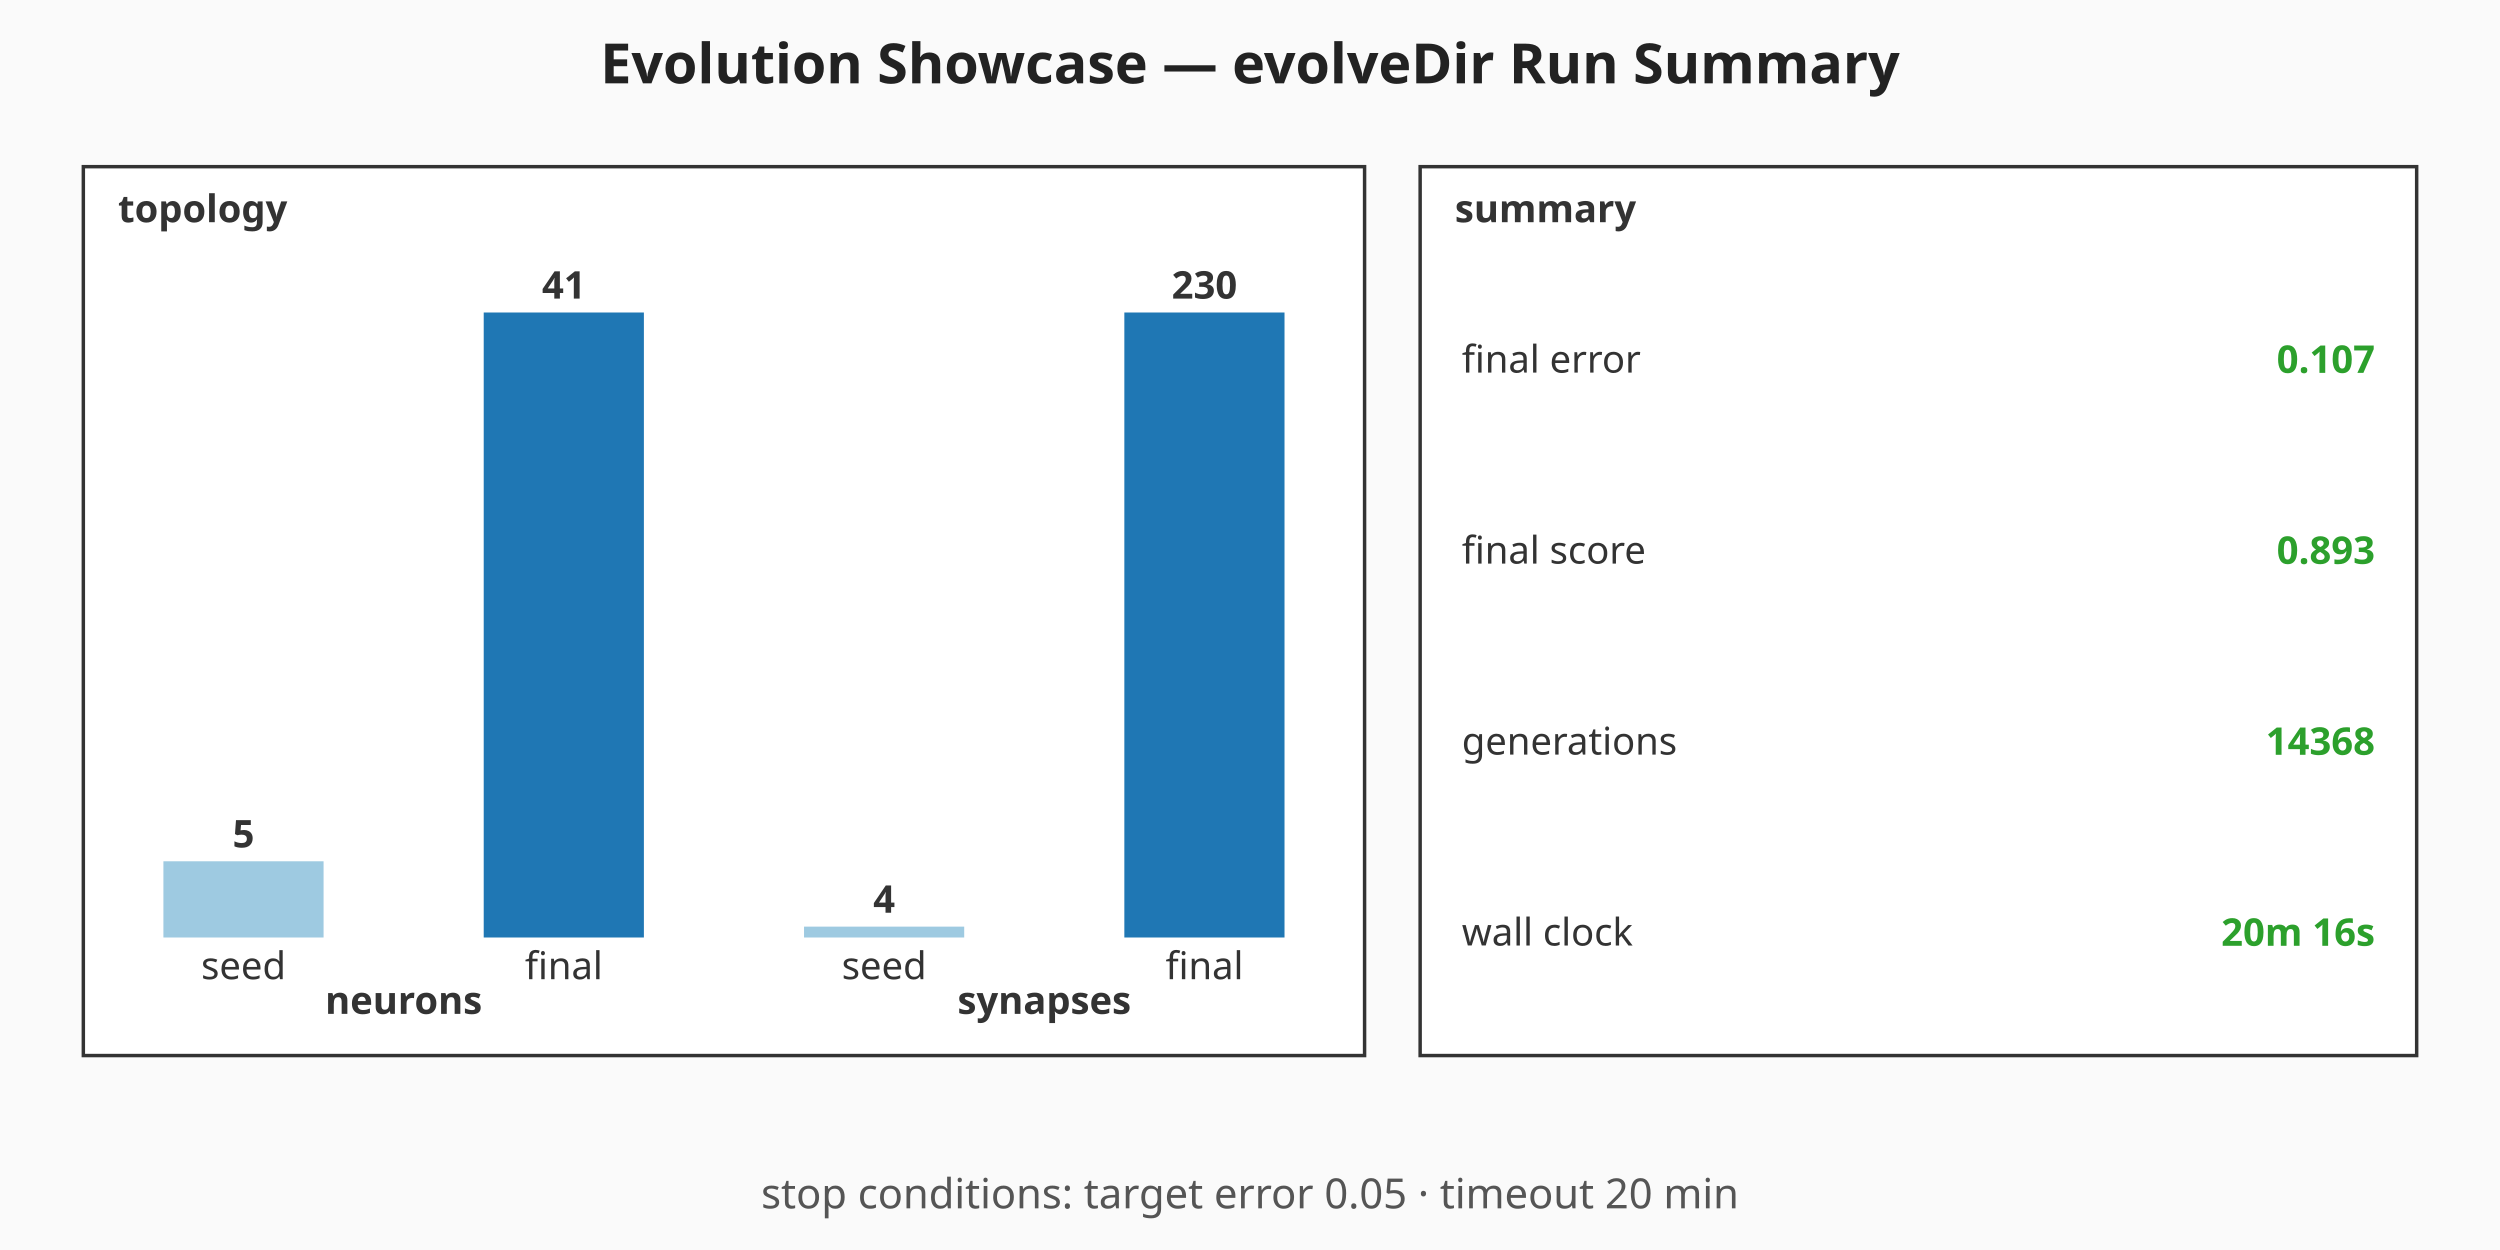
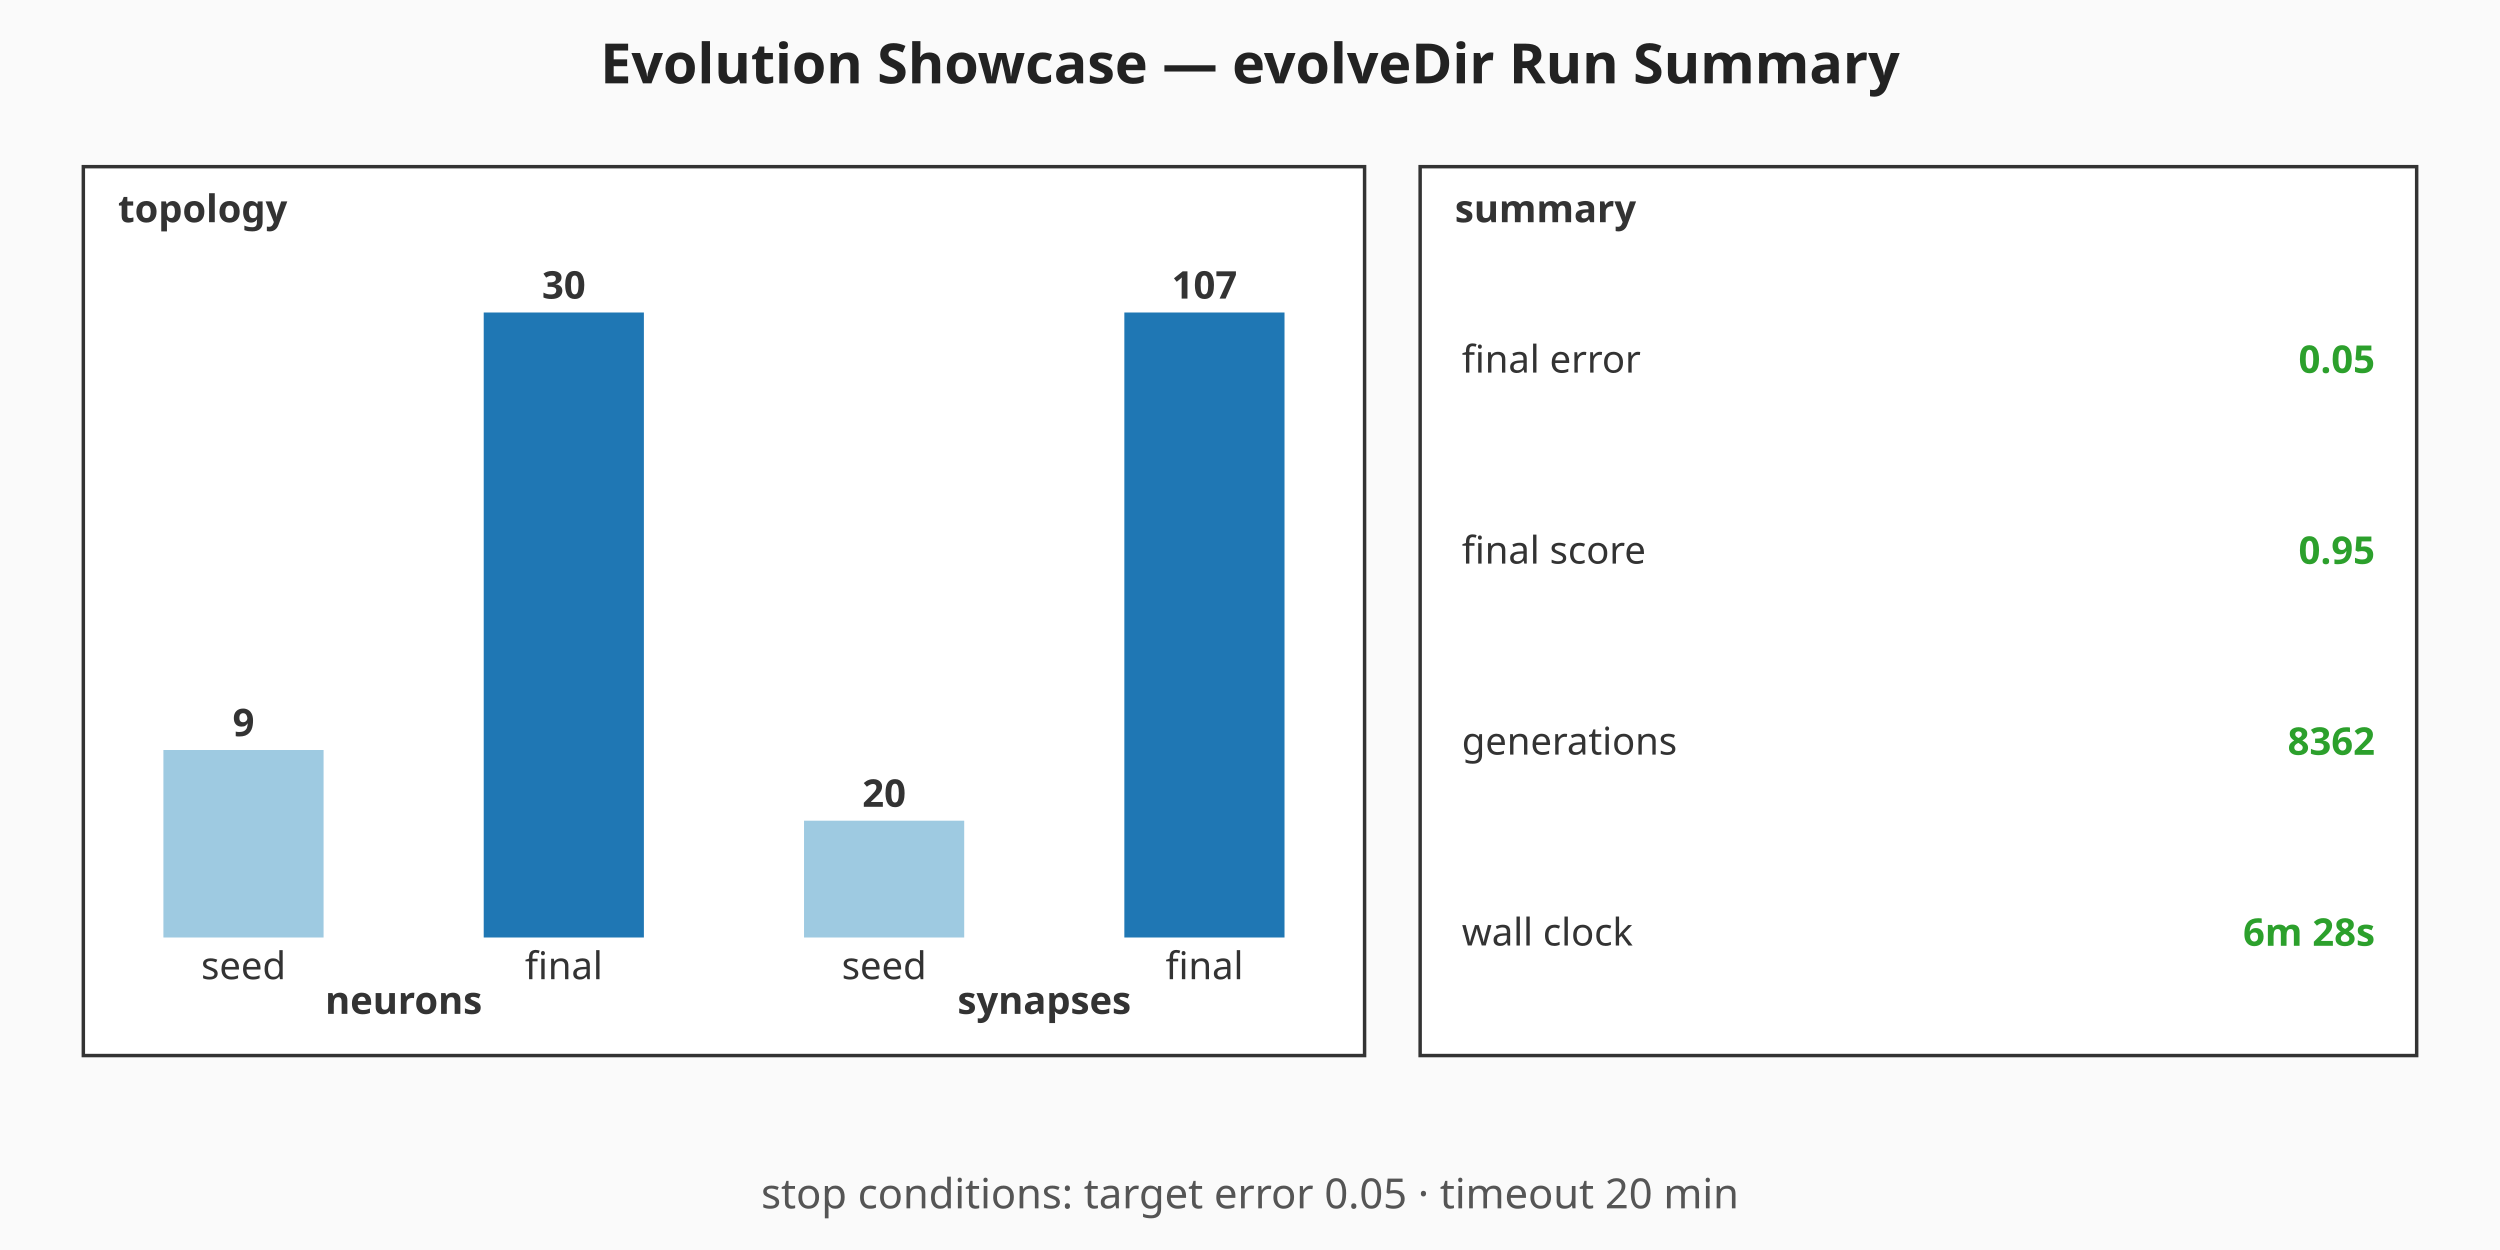
<svg xmlns="http://www.w3.org/2000/svg" viewBox="0 0 720 360" width="720" height="360" role="img" aria-label="Evolution Showcase — evolveDir Run Summary summary chart">
  <rect width="720" height="360" fill="#fafafa" />
  <text x="360" y="24" text-anchor="middle" font-family="sans-serif" font-size="16" font-weight="bold" fill="#222">Evolution Showcase — evolveDir Run Summary</text>
  <g class="topology" font-family="sans-serif" font-size="11" fill="#333">
    <rect x="24" y="48" width="369" height="256" fill="#ffffff" stroke="#333" stroke-width="1" />
    <text x="34" y="64" font-weight="bold">topology</text>
-     <rect class="topo-bar topo-bar-seed-neurons" x="47.06" y="248.05" width="46.13" height="21.95" fill="#9ecae1" />
-     <text x="70.13" y="244.05" text-anchor="middle" font-weight="bold">5</text>
+     <rect class="topo-bar topo-bar-seed-neurons" x="47.06" y="216" width="46.13" height="54" fill="#9ecae1" />
+     <text x="70.13" y="212" text-anchor="middle" font-weight="bold">9</text>
    <text x="70.13" y="282" text-anchor="middle">seed</text>
    <rect class="topo-bar topo-bar-final-neurons" x="139.31" y="90" width="46.13" height="180" fill="#1f77b4" />
-     <text x="162.38" y="86" text-anchor="middle" font-weight="bold">41</text>
+     <text x="162.38" y="86" text-anchor="middle" font-weight="bold">30</text>
    <text x="162.38" y="282" text-anchor="middle">final</text>
    <text x="116.25" y="292" text-anchor="middle" font-weight="bold">neurons</text>
-     <rect class="topo-bar topo-bar-seed-synapses" x="231.56" y="266.87" width="46.13" height="3.13" fill="#9ecae1" />
-     <text x="254.63" y="262.87" text-anchor="middle" font-weight="bold">4</text>
+     <rect class="topo-bar topo-bar-seed-synapses" x="231.56" y="236.36" width="46.13" height="33.64" fill="#9ecae1" />
+     <text x="254.63" y="232.36" text-anchor="middle" font-weight="bold">20</text>
    <text x="254.63" y="282" text-anchor="middle">seed</text>
    <rect class="topo-bar topo-bar-final-synapses" x="323.81" y="90" width="46.13" height="180" fill="#1f77b4" />
-     <text x="346.88" y="86" text-anchor="middle" font-weight="bold">230</text>
+     <text x="346.88" y="86" text-anchor="middle" font-weight="bold">107</text>
    <text x="346.88" y="282" text-anchor="middle">final</text>
    <text x="300.75" y="292" text-anchor="middle" font-weight="bold">synapses</text>
  </g>
  <g class="callouts" font-family="sans-serif" font-size="11" fill="#333">
    <rect x="409" y="48" width="287" height="256" fill="#ffffff" stroke="#333" stroke-width="1" />
    <text x="419" y="64" font-weight="bold">summary</text>
    <text class="callout-label" x="421" y="103.5" dominant-baseline="middle">final error</text>
-     <text class="callout-value" x="684" y="103.5" text-anchor="end" dominant-baseline="middle" font-weight="bold" fill="#2ca02c">0.107</text>
+     <text class="callout-value" x="684" y="103.5" text-anchor="end" dominant-baseline="middle" font-weight="bold" fill="#2ca02c">0.05</text>
    <text class="callout-label" x="421" y="158.5" dominant-baseline="middle">final score</text>
-     <text class="callout-value" x="684" y="158.5" text-anchor="end" dominant-baseline="middle" font-weight="bold" fill="#2ca02c">0.893</text>
+     <text class="callout-value" x="684" y="158.5" text-anchor="end" dominant-baseline="middle" font-weight="bold" fill="#2ca02c">0.95</text>
    <text class="callout-label" x="421" y="213.5" dominant-baseline="middle">generations</text>
-     <text class="callout-value" x="684" y="213.5" text-anchor="end" dominant-baseline="middle" font-weight="bold" fill="#2ca02c">14368</text>
+     <text class="callout-value" x="684" y="213.5" text-anchor="end" dominant-baseline="middle" font-weight="bold" fill="#2ca02c">8362</text>
    <text class="callout-label" x="421" y="268.5" dominant-baseline="middle">wall clock</text>
-     <text class="callout-value" x="684" y="268.5" text-anchor="end" dominant-baseline="middle" font-weight="bold" fill="#2ca02c">20m 16s</text>
+     <text class="callout-value" x="684" y="268.5" text-anchor="end" dominant-baseline="middle" font-weight="bold" fill="#2ca02c">6m 28s</text>
  </g>
  <g class="caption" font-family="sans-serif" font-size="12" fill="#555">
    <text x="360" y="348" text-anchor="middle">stop conditions: target error 0.05 · timeout 20 min</text>
  </g>
</svg>
